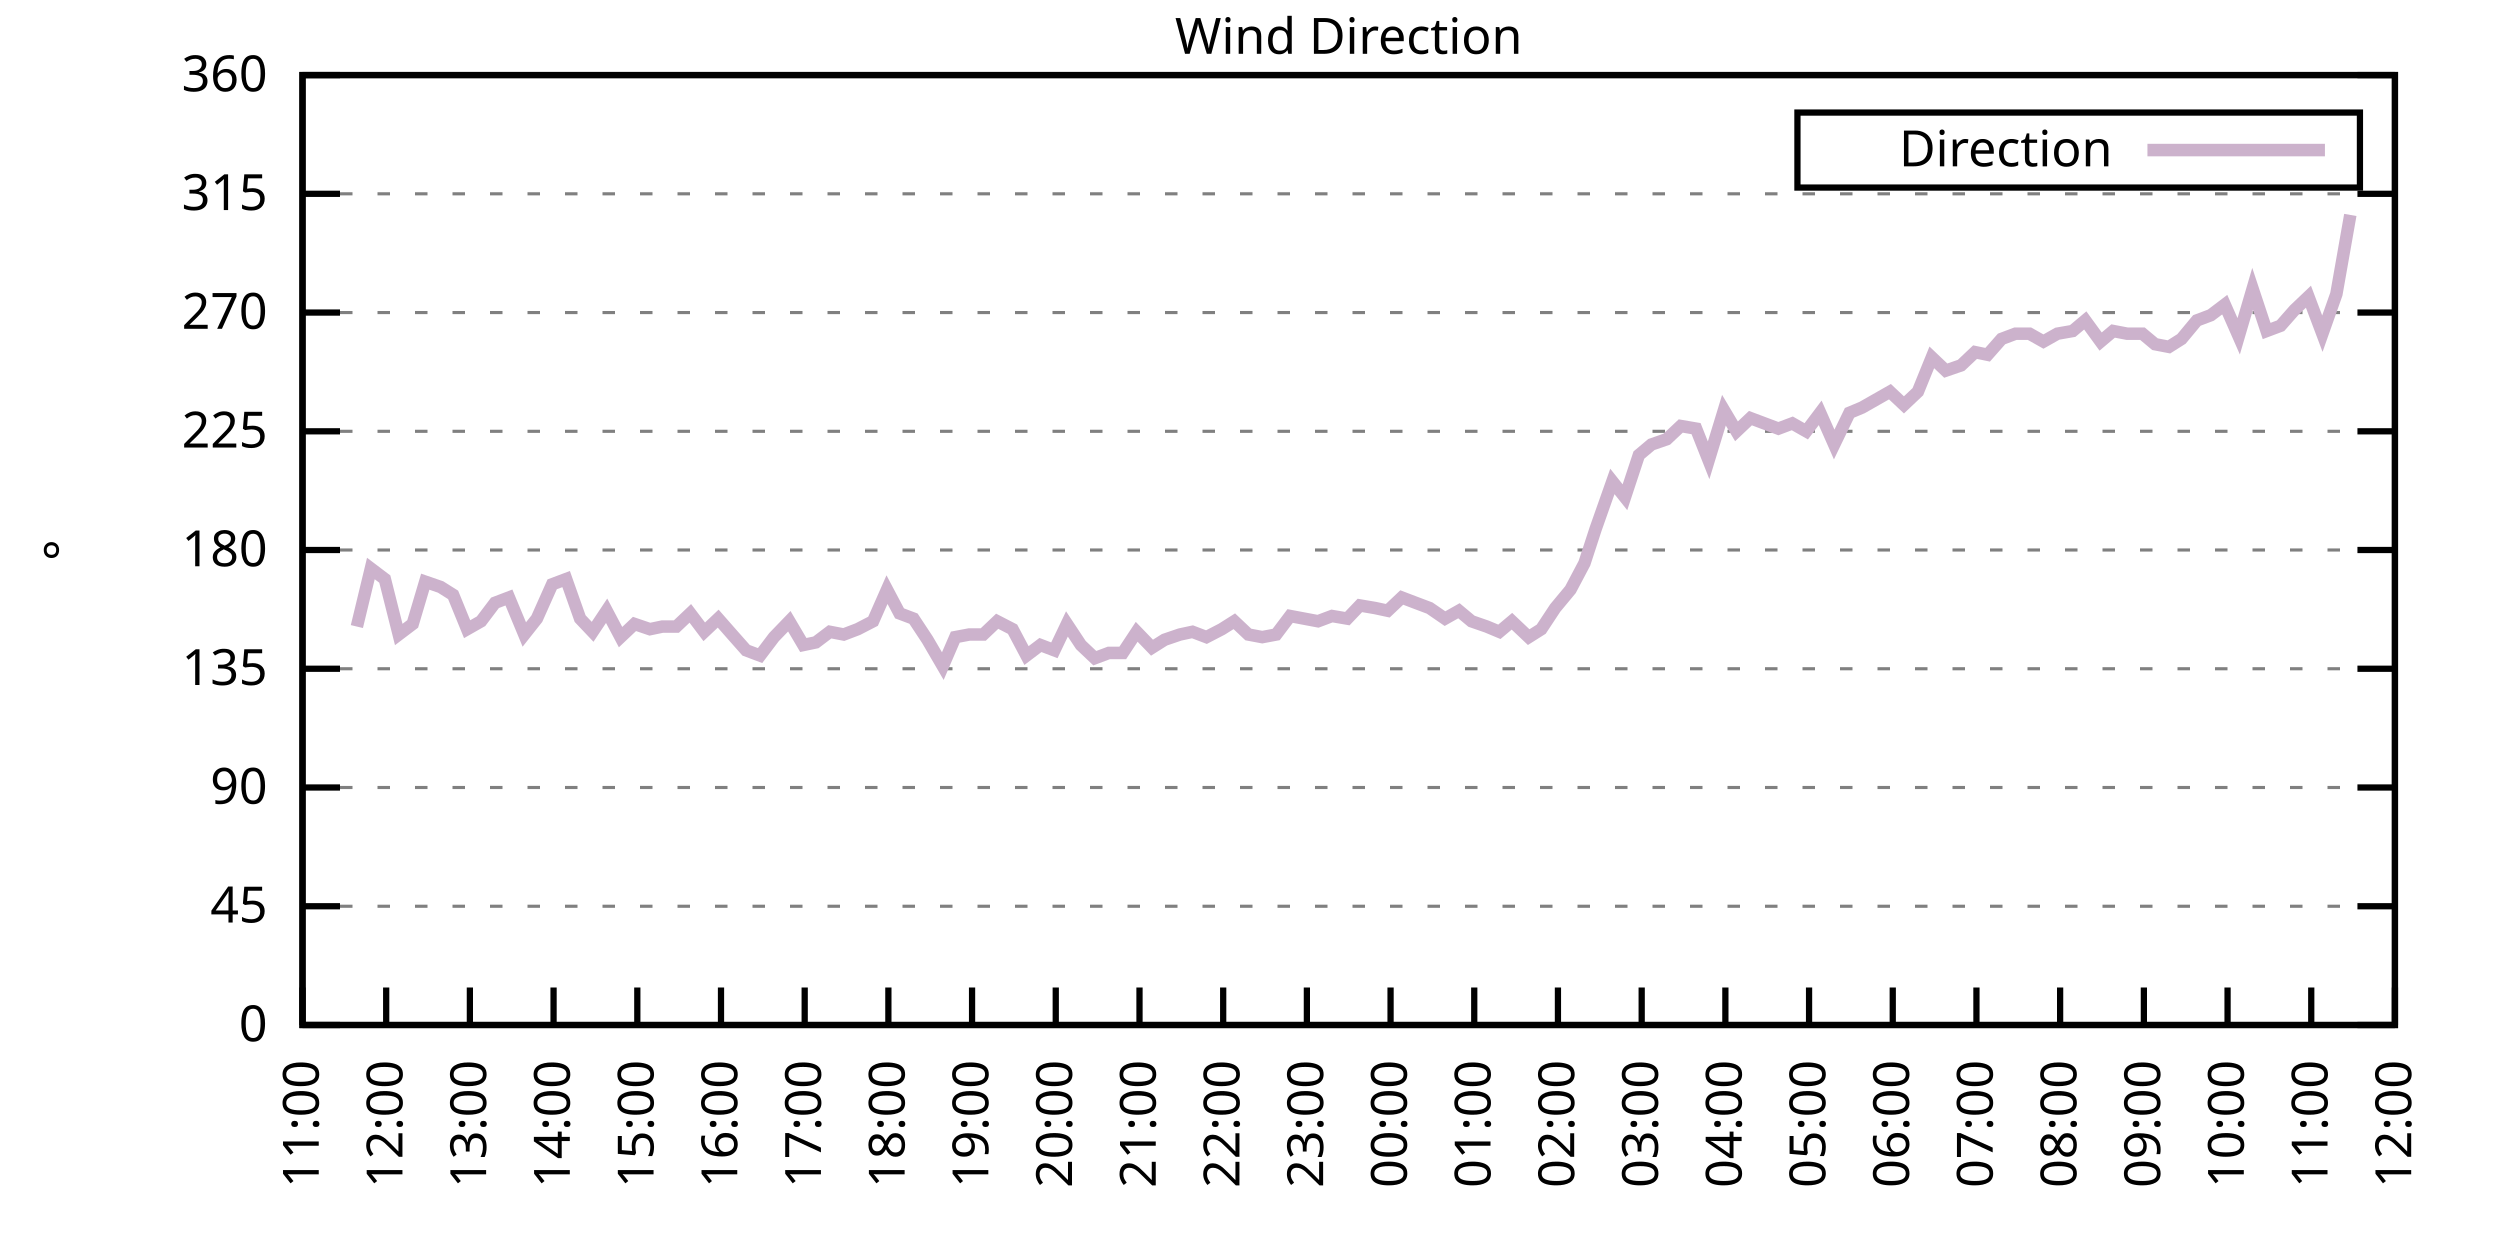
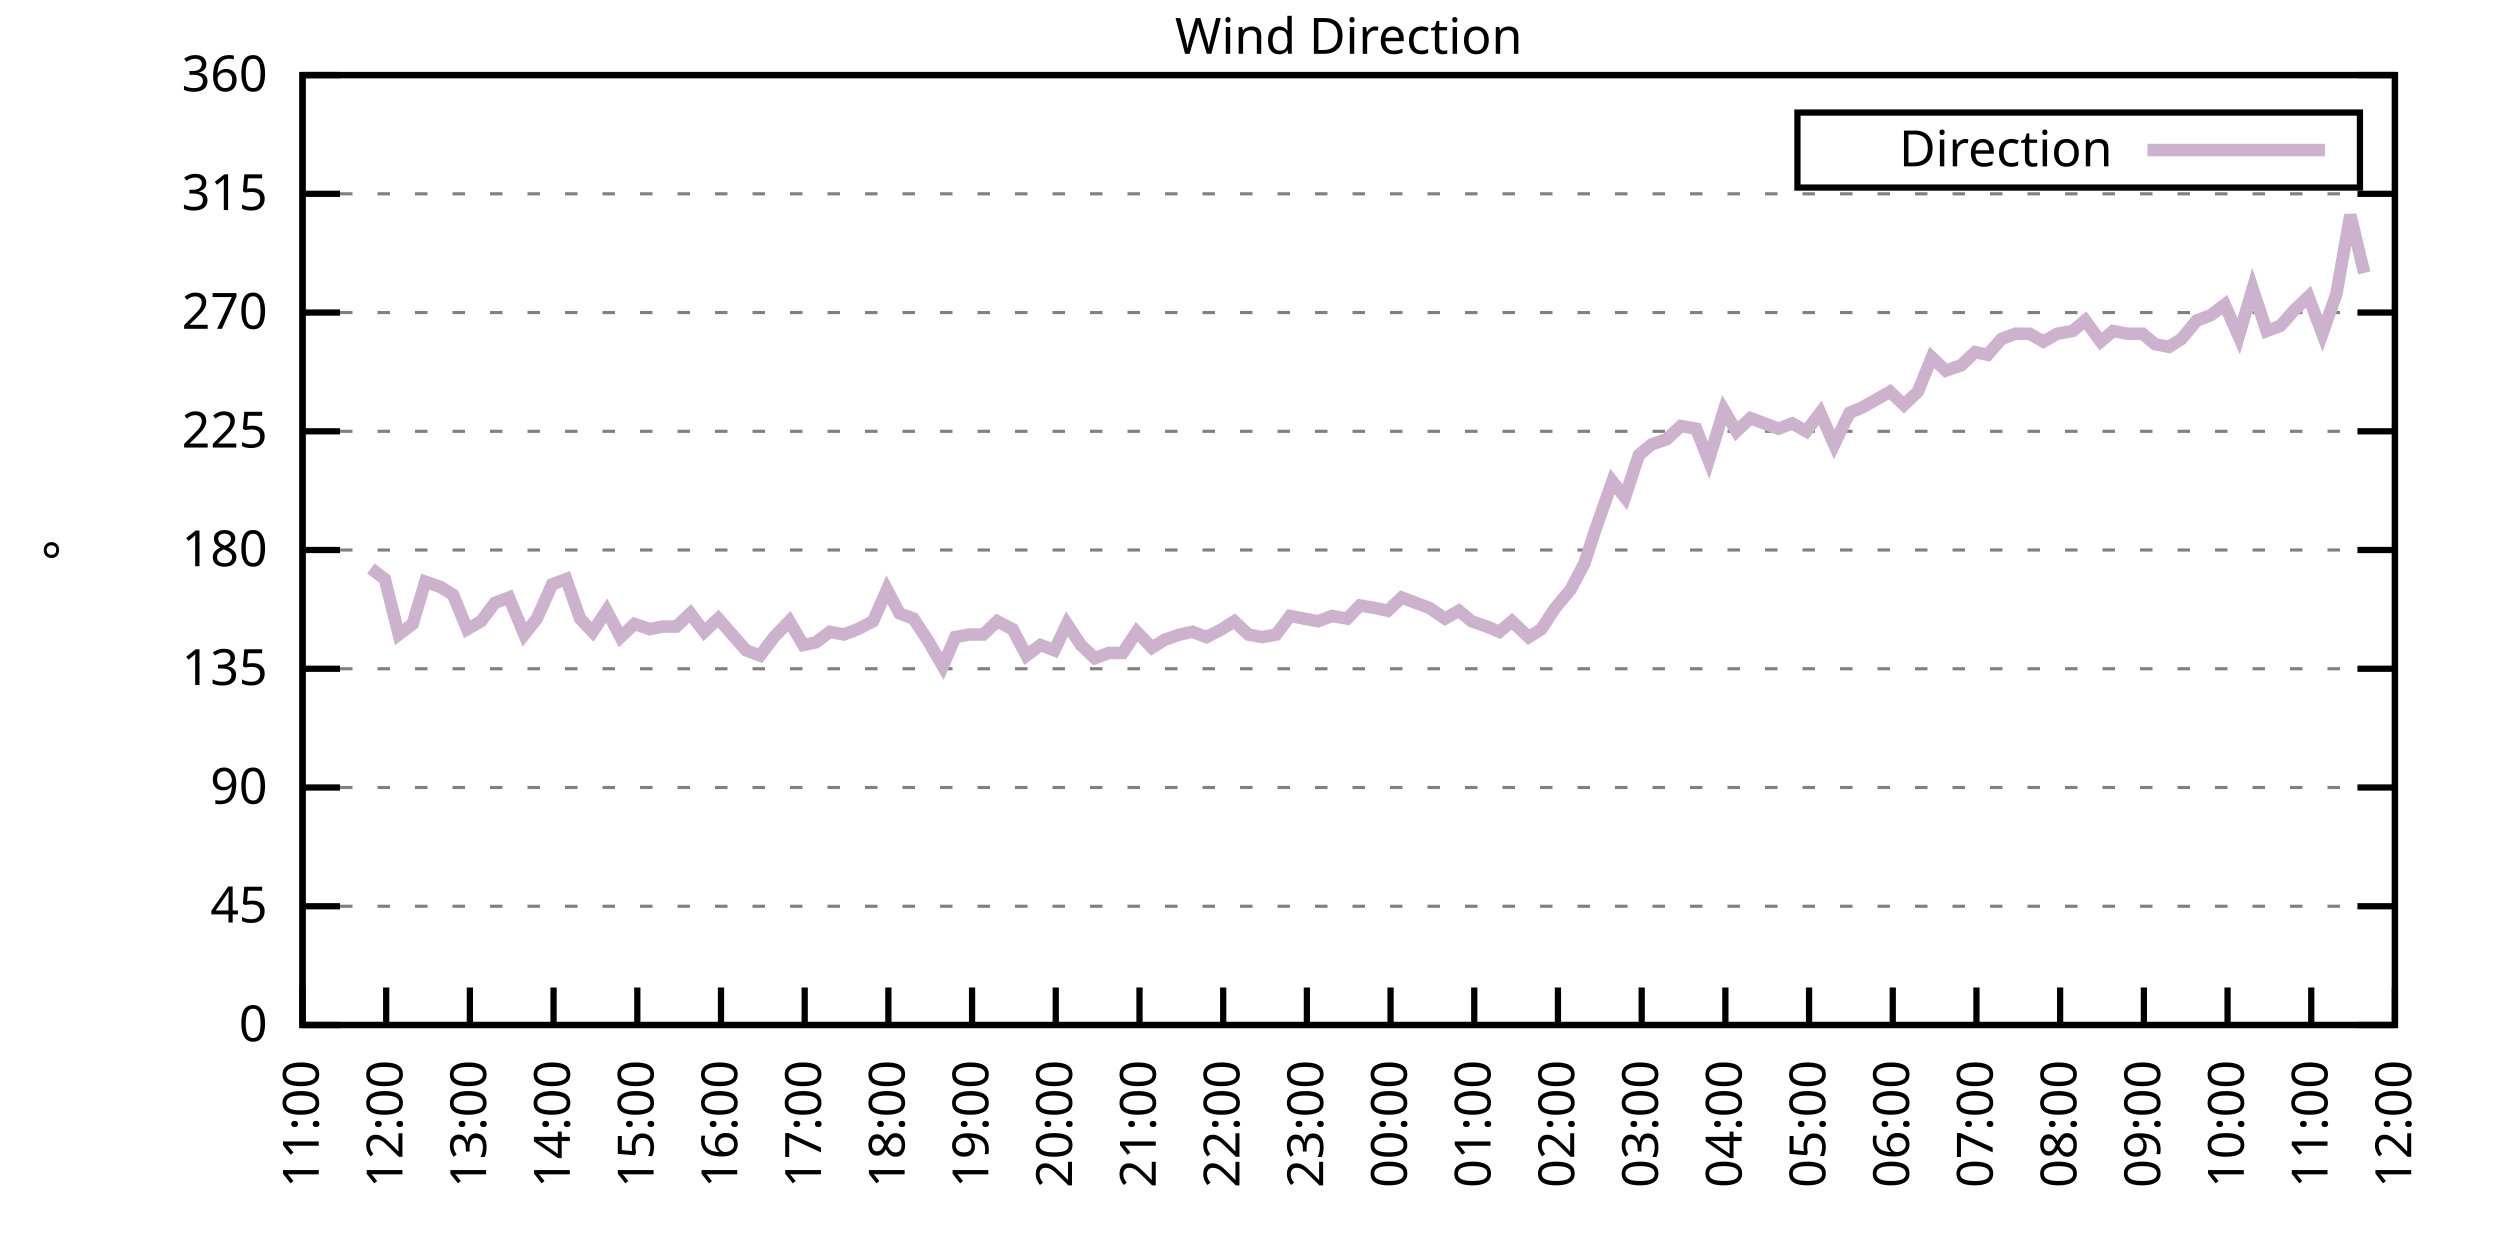
<svg xmlns="http://www.w3.org/2000/svg" xmlns:xlink="http://www.w3.org/1999/xlink" width="400" height="200" viewBox="0 0 400 200">
  <g id="gnuplot_canvas">
    <rect x="0" y="0" width="400" height="200" fill="none" />
    <defs>
      <circle id="gpDot" r="0.5" stroke-width="0.5" stroke="currentColor" />
      <path id="gpPt0" stroke-width="0.333" stroke="currentColor" d="M-1,0 h2 M0,-1 v2" />
      <path id="gpPt1" stroke-width="0.333" stroke="currentColor" d="M-1,-1 L1,1 M1,-1 L-1,1" />
      <path id="gpPt2" stroke-width="0.333" stroke="currentColor" d="M-1,0 L1,0 M0,-1 L0,1 M-1,-1 L1,1 M-1,1 L1,-1" />
      <rect id="gpPt3" stroke-width="0.333" stroke="currentColor" x="-1" y="-1" width="2" height="2" />
      <rect id="gpPt4" stroke-width="0.333" stroke="currentColor" fill="currentColor" x="-1" y="-1" width="2" height="2" />
      <circle id="gpPt5" stroke-width="0.333" stroke="currentColor" cx="0" cy="0" r="1" />
      <use xlink:href="#gpPt5" id="gpPt6" fill="currentColor" stroke="none" />
      <path id="gpPt7" stroke-width="0.333" stroke="currentColor" d="M0,-1.33 L-1.33,0.67 L1.33,0.67 z" />
      <use xlink:href="#gpPt7" id="gpPt8" fill="currentColor" stroke="none" />
      <use xlink:href="#gpPt7" id="gpPt9" stroke="currentColor" transform="rotate(180)" />
      <use xlink:href="#gpPt9" id="gpPt10" fill="currentColor" stroke="none" />
      <use xlink:href="#gpPt3" id="gpPt11" stroke="currentColor" transform="rotate(45)" />
      <use xlink:href="#gpPt11" id="gpPt12" fill="currentColor" stroke="none" />
      <path id="gpPt13" stroke-width="0.333" stroke="currentColor" d="M0,1.330 L1.265,0.411 L0.782,-1.067 L-0.782,-1.076 L-1.265,0.411 z" />
      <use xlink:href="#gpPt13" id="gpPt14" fill="currentColor" stroke="none" />
      <filter id="textbox" filterUnits="objectBoundingBox" x="0" y="0" height="1" width="1">
        <feFlood flood-color="white" flood-opacity="1" result="bgnd" />
        <feComposite in="SourceGraphic" in2="bgnd" operator="atop" />
      </filter>
      <filter id="greybox" filterUnits="objectBoundingBox" x="0" y="0" height="1" width="1">
        <feFlood flood-color="lightgrey" flood-opacity="1" result="grey" />
        <feComposite in="SourceGraphic" in2="grey" operator="atop" />
      </filter>
    </defs>
    <g fill="none" color="white" stroke="currentColor" stroke-width="1.00" stroke-linecap="butt" stroke-linejoin="miter">
</g>
    <g fill="none" color="black" stroke="currentColor" stroke-width="1.00" stroke-linecap="butt" stroke-linejoin="miter">
      <g stroke="none" shape-rendering="crispEdges">
        <polygon fill="rgb(255, 255, 255)" points="48.40,164.00 383.18,164.00 383.18,12.02 48.40,12.02 " />
      </g>
    </g>
    <g fill="none" color="black" stroke="currentColor" stroke-width="1.00" stroke-linecap="butt" stroke-linejoin="miter">
</g>
    <g fill="none" color="black" stroke="black" stroke-width="0.50" stroke-linecap="butt" stroke-linejoin="miter">
</g>
    <g fill="none" color="gray" stroke="currentColor" stroke-width="0.50" stroke-linecap="butt" stroke-linejoin="miter">
      <path stroke="gray" stroke-dasharray="2,4" class="gridline" d="M48.40,164.00 L383.19,164.00  " />
    </g>
    <g fill="none" color="gray" stroke="gray" stroke-width="1.00" stroke-linecap="butt" stroke-linejoin="miter">
</g>
    <g fill="none" color="black" stroke="currentColor" stroke-width="1.00" stroke-linecap="butt" stroke-linejoin="miter">
      <path stroke="black" d="M48.40,164.00 L54.40,164.00 M383.19,164.00 L377.19,164.00  " />
      <g transform="translate(42.80,166.60)" stroke="none" fill="black" font-family="Sans" font-size="8.00" text-anchor="end">
        <text>
          <tspan font-family="Sans"> 0</tspan>
        </text>
      </g>
    </g>
    <g fill="none" color="black" stroke="currentColor" stroke-width="1.00" stroke-linecap="butt" stroke-linejoin="miter">
</g>
    <g fill="none" color="black" stroke="black" stroke-width="0.50" stroke-linecap="butt" stroke-linejoin="miter">
</g>
    <g fill="none" color="gray" stroke="currentColor" stroke-width="0.50" stroke-linecap="butt" stroke-linejoin="miter">
      <path stroke="gray" stroke-dasharray="2,4" class="gridline" d="M48.40,145.00 L383.19,145.00  " />
    </g>
    <g fill="none" color="gray" stroke="gray" stroke-width="1.00" stroke-linecap="butt" stroke-linejoin="miter">
</g>
    <g fill="none" color="black" stroke="currentColor" stroke-width="1.00" stroke-linecap="butt" stroke-linejoin="miter">
      <path stroke="black" d="M48.40,145.00 L54.40,145.00 M383.19,145.00 L377.19,145.00  " />
      <g transform="translate(42.80,147.60)" stroke="none" fill="black" font-family="Sans" font-size="8.00" text-anchor="end">
        <text>
          <tspan font-family="Sans"> 45</tspan>
        </text>
      </g>
    </g>
    <g fill="none" color="black" stroke="currentColor" stroke-width="1.00" stroke-linecap="butt" stroke-linejoin="miter">
</g>
    <g fill="none" color="black" stroke="black" stroke-width="0.50" stroke-linecap="butt" stroke-linejoin="miter">
</g>
    <g fill="none" color="gray" stroke="currentColor" stroke-width="0.50" stroke-linecap="butt" stroke-linejoin="miter">
      <path stroke="gray" stroke-dasharray="2,4" class="gridline" d="M48.40,126.00 L383.19,126.00  " />
    </g>
    <g fill="none" color="gray" stroke="gray" stroke-width="1.00" stroke-linecap="butt" stroke-linejoin="miter">
</g>
    <g fill="none" color="black" stroke="currentColor" stroke-width="1.00" stroke-linecap="butt" stroke-linejoin="miter">
      <path stroke="black" d="M48.40,126.00 L54.40,126.00 M383.19,126.00 L377.19,126.00  " />
      <g transform="translate(42.80,128.60)" stroke="none" fill="black" font-family="Sans" font-size="8.00" text-anchor="end">
        <text>
          <tspan font-family="Sans"> 90</tspan>
        </text>
      </g>
    </g>
    <g fill="none" color="black" stroke="currentColor" stroke-width="1.00" stroke-linecap="butt" stroke-linejoin="miter">
</g>
    <g fill="none" color="black" stroke="black" stroke-width="0.50" stroke-linecap="butt" stroke-linejoin="miter">
</g>
    <g fill="none" color="gray" stroke="currentColor" stroke-width="0.50" stroke-linecap="butt" stroke-linejoin="miter">
      <path stroke="gray" stroke-dasharray="2,4" class="gridline" d="M48.40,107.00 L383.19,107.00  " />
    </g>
    <g fill="none" color="gray" stroke="gray" stroke-width="1.00" stroke-linecap="butt" stroke-linejoin="miter">
</g>
    <g fill="none" color="black" stroke="currentColor" stroke-width="1.00" stroke-linecap="butt" stroke-linejoin="miter">
      <path stroke="black" d="M48.40,107.00 L54.40,107.00 M383.19,107.00 L377.19,107.00  " />
      <g transform="translate(42.80,109.60)" stroke="none" fill="black" font-family="Sans" font-size="8.00" text-anchor="end">
        <text>
          <tspan font-family="Sans"> 135</tspan>
        </text>
      </g>
    </g>
    <g fill="none" color="black" stroke="currentColor" stroke-width="1.00" stroke-linecap="butt" stroke-linejoin="miter">
</g>
    <g fill="none" color="black" stroke="black" stroke-width="0.50" stroke-linecap="butt" stroke-linejoin="miter">
</g>
    <g fill="none" color="gray" stroke="currentColor" stroke-width="0.50" stroke-linecap="butt" stroke-linejoin="miter">
      <path stroke="gray" stroke-dasharray="2,4" class="gridline" d="M48.40,88.00 L383.19,88.00  " />
    </g>
    <g fill="none" color="gray" stroke="gray" stroke-width="1.00" stroke-linecap="butt" stroke-linejoin="miter">
</g>
    <g fill="none" color="black" stroke="currentColor" stroke-width="1.00" stroke-linecap="butt" stroke-linejoin="miter">
      <path stroke="black" d="M48.40,88.00 L54.40,88.00 M383.19,88.00 L377.19,88.00  " />
      <g transform="translate(42.80,90.60)" stroke="none" fill="black" font-family="Sans" font-size="8.00" text-anchor="end">
        <text>
          <tspan font-family="Sans"> 180</tspan>
        </text>
      </g>
    </g>
    <g fill="none" color="black" stroke="currentColor" stroke-width="1.00" stroke-linecap="butt" stroke-linejoin="miter">
</g>
    <g fill="none" color="black" stroke="black" stroke-width="0.50" stroke-linecap="butt" stroke-linejoin="miter">
</g>
    <g fill="none" color="gray" stroke="currentColor" stroke-width="0.50" stroke-linecap="butt" stroke-linejoin="miter">
      <path stroke="gray" stroke-dasharray="2,4" class="gridline" d="M48.40,69.01 L383.19,69.01  " />
    </g>
    <g fill="none" color="gray" stroke="gray" stroke-width="1.00" stroke-linecap="butt" stroke-linejoin="miter">
</g>
    <g fill="none" color="black" stroke="currentColor" stroke-width="1.00" stroke-linecap="butt" stroke-linejoin="miter">
      <path stroke="black" d="M48.40,69.01 L54.40,69.01 M383.19,69.01 L377.19,69.01  " />
      <g transform="translate(42.80,71.61)" stroke="none" fill="black" font-family="Sans" font-size="8.00" text-anchor="end">
        <text>
          <tspan font-family="Sans"> 225</tspan>
        </text>
      </g>
    </g>
    <g fill="none" color="black" stroke="currentColor" stroke-width="1.00" stroke-linecap="butt" stroke-linejoin="miter">
</g>
    <g fill="none" color="black" stroke="black" stroke-width="0.50" stroke-linecap="butt" stroke-linejoin="miter">
</g>
    <g fill="none" color="gray" stroke="currentColor" stroke-width="0.50" stroke-linecap="butt" stroke-linejoin="miter">
      <path stroke="gray" stroke-dasharray="2,4" class="gridline" d="M48.40,50.01 L383.19,50.01  " />
    </g>
    <g fill="none" color="gray" stroke="gray" stroke-width="1.00" stroke-linecap="butt" stroke-linejoin="miter">
</g>
    <g fill="none" color="black" stroke="currentColor" stroke-width="1.00" stroke-linecap="butt" stroke-linejoin="miter">
      <path stroke="black" d="M48.40,50.01 L54.40,50.01 M383.19,50.01 L377.19,50.01  " />
      <g transform="translate(42.80,52.61)" stroke="none" fill="black" font-family="Sans" font-size="8.00" text-anchor="end">
        <text>
          <tspan font-family="Sans"> 270</tspan>
        </text>
      </g>
    </g>
    <g fill="none" color="black" stroke="currentColor" stroke-width="1.00" stroke-linecap="butt" stroke-linejoin="miter">
</g>
    <g fill="none" color="black" stroke="black" stroke-width="0.50" stroke-linecap="butt" stroke-linejoin="miter">
</g>
    <g fill="none" color="gray" stroke="currentColor" stroke-width="0.50" stroke-linecap="butt" stroke-linejoin="miter">
      <path stroke="gray" stroke-dasharray="2,4" class="gridline" d="M48.40,31.01 L383.19,31.01  " />
    </g>
    <g fill="none" color="gray" stroke="gray" stroke-width="1.00" stroke-linecap="butt" stroke-linejoin="miter">
</g>
    <g fill="none" color="black" stroke="currentColor" stroke-width="1.00" stroke-linecap="butt" stroke-linejoin="miter">
      <path stroke="black" d="M48.40,31.01 L54.40,31.01 M383.19,31.01 L377.19,31.01  " />
      <g transform="translate(42.80,33.61)" stroke="none" fill="black" font-family="Sans" font-size="8.00" text-anchor="end">
        <text>
          <tspan font-family="Sans"> 315</tspan>
        </text>
      </g>
    </g>
    <g fill="none" color="black" stroke="currentColor" stroke-width="1.00" stroke-linecap="butt" stroke-linejoin="miter">
</g>
    <g fill="none" color="black" stroke="black" stroke-width="0.50" stroke-linecap="butt" stroke-linejoin="miter">
</g>
    <g fill="none" color="gray" stroke="currentColor" stroke-width="0.50" stroke-linecap="butt" stroke-linejoin="miter">
      <path stroke="gray" stroke-dasharray="2,4" class="gridline" d="M48.40,12.01 L383.19,12.01  " />
    </g>
    <g fill="none" color="gray" stroke="gray" stroke-width="1.00" stroke-linecap="butt" stroke-linejoin="miter">
</g>
    <g fill="none" color="black" stroke="currentColor" stroke-width="1.00" stroke-linecap="butt" stroke-linejoin="miter">
      <path stroke="black" d="M48.40,12.01 L54.40,12.01 M383.19,12.01 L377.19,12.01  " />
      <g transform="translate(42.80,14.61)" stroke="none" fill="black" font-family="Sans" font-size="8.00" text-anchor="end">
        <text>
          <tspan font-family="Sans"> 360</tspan>
        </text>
      </g>
    </g>
    <g fill="none" color="black" stroke="currentColor" stroke-width="1.00" stroke-linecap="butt" stroke-linejoin="miter">
      <path stroke="black" d="M48.40,164.00 L48.40,158.00  " />
      <g transform="translate(51.00,169.60) rotate(270.00)" stroke="none" fill="black" font-family="Sans" font-size="8.00" text-anchor="end">
        <text>
          <tspan font-family="Sans">11:00</tspan>
        </text>
      </g>
    </g>
    <g fill="none" color="black" stroke="currentColor" stroke-width="1.00" stroke-linecap="butt" stroke-linejoin="miter">
      <path stroke="black" d="M61.79,164.00 L61.79,158.00  " />
      <g transform="translate(64.39,169.60) rotate(270.00)" stroke="none" fill="black" font-family="Sans" font-size="8.00" text-anchor="end">
        <text>
          <tspan font-family="Sans">12:00</tspan>
        </text>
      </g>
    </g>
    <g fill="none" color="black" stroke="currentColor" stroke-width="1.00" stroke-linecap="butt" stroke-linejoin="miter">
      <path stroke="black" d="M75.18,164.00 L75.18,158.00  " />
      <g transform="translate(77.78,169.60) rotate(270.00)" stroke="none" fill="black" font-family="Sans" font-size="8.00" text-anchor="end">
        <text>
          <tspan font-family="Sans">13:00</tspan>
        </text>
      </g>
    </g>
    <g fill="none" color="black" stroke="currentColor" stroke-width="1.00" stroke-linecap="butt" stroke-linejoin="miter">
      <path stroke="black" d="M88.57,164.00 L88.57,158.00  " />
      <g transform="translate(91.17,169.60) rotate(270.00)" stroke="none" fill="black" font-family="Sans" font-size="8.00" text-anchor="end">
        <text>
          <tspan font-family="Sans">14:00</tspan>
        </text>
      </g>
    </g>
    <g fill="none" color="black" stroke="currentColor" stroke-width="1.00" stroke-linecap="butt" stroke-linejoin="miter">
      <path stroke="black" d="M101.97,164.00 L101.97,158.00  " />
      <g transform="translate(104.57,169.60) rotate(270.00)" stroke="none" fill="black" font-family="Sans" font-size="8.00" text-anchor="end">
        <text>
          <tspan font-family="Sans">15:00</tspan>
        </text>
      </g>
    </g>
    <g fill="none" color="black" stroke="currentColor" stroke-width="1.00" stroke-linecap="butt" stroke-linejoin="miter">
      <path stroke="black" d="M115.36,164.00 L115.36,158.00  " />
      <g transform="translate(117.96,169.60) rotate(270.00)" stroke="none" fill="black" font-family="Sans" font-size="8.00" text-anchor="end">
        <text>
          <tspan font-family="Sans">16:00</tspan>
        </text>
      </g>
    </g>
    <g fill="none" color="black" stroke="currentColor" stroke-width="1.00" stroke-linecap="butt" stroke-linejoin="miter">
      <path stroke="black" d="M128.75,164.00 L128.75,158.00  " />
      <g transform="translate(131.35,169.60) rotate(270.00)" stroke="none" fill="black" font-family="Sans" font-size="8.00" text-anchor="end">
        <text>
          <tspan font-family="Sans">17:00</tspan>
        </text>
      </g>
    </g>
    <g fill="none" color="black" stroke="currentColor" stroke-width="1.00" stroke-linecap="butt" stroke-linejoin="miter">
      <path stroke="black" d="M142.14,164.00 L142.14,158.00  " />
      <g transform="translate(144.74,169.60) rotate(270.00)" stroke="none" fill="black" font-family="Sans" font-size="8.00" text-anchor="end">
        <text>
          <tspan font-family="Sans">18:00</tspan>
        </text>
      </g>
    </g>
    <g fill="none" color="black" stroke="currentColor" stroke-width="1.00" stroke-linecap="butt" stroke-linejoin="miter">
      <path stroke="black" d="M155.53,164.00 L155.53,158.00  " />
      <g transform="translate(158.13,169.60) rotate(270.00)" stroke="none" fill="black" font-family="Sans" font-size="8.00" text-anchor="end">
        <text>
          <tspan font-family="Sans">19:00</tspan>
        </text>
      </g>
    </g>
    <g fill="none" color="black" stroke="currentColor" stroke-width="1.00" stroke-linecap="butt" stroke-linejoin="miter">
      <path stroke="black" d="M168.92,164.00 L168.92,158.00  " />
      <g transform="translate(171.52,169.60) rotate(270.00)" stroke="none" fill="black" font-family="Sans" font-size="8.00" text-anchor="end">
        <text>
          <tspan font-family="Sans">20:00</tspan>
        </text>
      </g>
    </g>
    <g fill="none" color="black" stroke="currentColor" stroke-width="1.00" stroke-linecap="butt" stroke-linejoin="miter">
      <path stroke="black" d="M182.32,164.00 L182.32,158.00  " />
      <g transform="translate(184.92,169.60) rotate(270.00)" stroke="none" fill="black" font-family="Sans" font-size="8.00" text-anchor="end">
        <text>
          <tspan font-family="Sans">21:00</tspan>
        </text>
      </g>
    </g>
    <g fill="none" color="black" stroke="currentColor" stroke-width="1.00" stroke-linecap="butt" stroke-linejoin="miter">
      <path stroke="black" d="M195.71,164.00 L195.71,158.00  " />
      <g transform="translate(198.31,169.60) rotate(270.00)" stroke="none" fill="black" font-family="Sans" font-size="8.00" text-anchor="end">
        <text>
          <tspan font-family="Sans">22:00</tspan>
        </text>
      </g>
    </g>
    <g fill="none" color="black" stroke="currentColor" stroke-width="1.00" stroke-linecap="butt" stroke-linejoin="miter">
      <path stroke="black" d="M209.10,164.00 L209.10,158.00  " />
      <g transform="translate(211.70,169.60) rotate(270.00)" stroke="none" fill="black" font-family="Sans" font-size="8.00" text-anchor="end">
        <text>
          <tspan font-family="Sans">23:00</tspan>
        </text>
      </g>
    </g>
    <g fill="none" color="black" stroke="currentColor" stroke-width="1.00" stroke-linecap="butt" stroke-linejoin="miter">
      <path stroke="black" d="M222.49,164.00 L222.49,158.00  " />
      <g transform="translate(225.09,169.60) rotate(270.00)" stroke="none" fill="black" font-family="Sans" font-size="8.00" text-anchor="end">
        <text>
          <tspan font-family="Sans">00:00</tspan>
        </text>
      </g>
    </g>
    <g fill="none" color="black" stroke="currentColor" stroke-width="1.00" stroke-linecap="butt" stroke-linejoin="miter">
      <path stroke="black" d="M235.88,164.00 L235.88,158.00  " />
      <g transform="translate(238.48,169.60) rotate(270.00)" stroke="none" fill="black" font-family="Sans" font-size="8.00" text-anchor="end">
        <text>
          <tspan font-family="Sans">01:00</tspan>
        </text>
      </g>
    </g>
    <g fill="none" color="black" stroke="currentColor" stroke-width="1.00" stroke-linecap="butt" stroke-linejoin="miter">
      <path stroke="black" d="M249.27,164.00 L249.27,158.00  " />
      <g transform="translate(251.87,169.60) rotate(270.00)" stroke="none" fill="black" font-family="Sans" font-size="8.00" text-anchor="end">
        <text>
          <tspan font-family="Sans">02:00</tspan>
        </text>
      </g>
    </g>
    <g fill="none" color="black" stroke="currentColor" stroke-width="1.00" stroke-linecap="butt" stroke-linejoin="miter">
      <path stroke="black" d="M262.67,164.00 L262.67,158.00  " />
      <g transform="translate(265.27,169.60) rotate(270.00)" stroke="none" fill="black" font-family="Sans" font-size="8.00" text-anchor="end">
        <text>
          <tspan font-family="Sans">03:00</tspan>
        </text>
      </g>
    </g>
    <g fill="none" color="black" stroke="currentColor" stroke-width="1.00" stroke-linecap="butt" stroke-linejoin="miter">
      <path stroke="black" d="M276.06,164.00 L276.06,158.00  " />
      <g transform="translate(278.66,169.60) rotate(270.00)" stroke="none" fill="black" font-family="Sans" font-size="8.00" text-anchor="end">
        <text>
          <tspan font-family="Sans">04:00</tspan>
        </text>
      </g>
    </g>
    <g fill="none" color="black" stroke="currentColor" stroke-width="1.00" stroke-linecap="butt" stroke-linejoin="miter">
      <path stroke="black" d="M289.45,164.00 L289.45,158.00  " />
      <g transform="translate(292.05,169.60) rotate(270.00)" stroke="none" fill="black" font-family="Sans" font-size="8.00" text-anchor="end">
        <text>
          <tspan font-family="Sans">05:00</tspan>
        </text>
      </g>
    </g>
    <g fill="none" color="black" stroke="currentColor" stroke-width="1.00" stroke-linecap="butt" stroke-linejoin="miter">
      <path stroke="black" d="M302.84,164.00 L302.84,158.00  " />
      <g transform="translate(305.44,169.60) rotate(270.00)" stroke="none" fill="black" font-family="Sans" font-size="8.00" text-anchor="end">
        <text>
          <tspan font-family="Sans">06:00</tspan>
        </text>
      </g>
    </g>
    <g fill="none" color="black" stroke="currentColor" stroke-width="1.00" stroke-linecap="butt" stroke-linejoin="miter">
      <path stroke="black" d="M316.23,164.00 L316.23,158.00  " />
      <g transform="translate(318.83,169.60) rotate(270.00)" stroke="none" fill="black" font-family="Sans" font-size="8.00" text-anchor="end">
        <text>
          <tspan font-family="Sans">07:00</tspan>
        </text>
      </g>
    </g>
    <g fill="none" color="black" stroke="currentColor" stroke-width="1.00" stroke-linecap="butt" stroke-linejoin="miter">
      <path stroke="black" d="M329.62,164.00 L329.62,158.00  " />
      <g transform="translate(332.22,169.60) rotate(270.00)" stroke="none" fill="black" font-family="Sans" font-size="8.00" text-anchor="end">
        <text>
          <tspan font-family="Sans">08:00</tspan>
        </text>
      </g>
    </g>
    <g fill="none" color="black" stroke="currentColor" stroke-width="1.00" stroke-linecap="butt" stroke-linejoin="miter">
      <path stroke="black" d="M343.02,164.00 L343.02,158.00  " />
      <g transform="translate(345.62,169.60) rotate(270.00)" stroke="none" fill="black" font-family="Sans" font-size="8.00" text-anchor="end">
        <text>
          <tspan font-family="Sans">09:00</tspan>
        </text>
      </g>
    </g>
    <g fill="none" color="black" stroke="currentColor" stroke-width="1.00" stroke-linecap="butt" stroke-linejoin="miter">
      <path stroke="black" d="M356.41,164.00 L356.41,158.00  " />
      <g transform="translate(359.01,169.60) rotate(270.00)" stroke="none" fill="black" font-family="Sans" font-size="8.00" text-anchor="end">
        <text>
          <tspan font-family="Sans">10:00</tspan>
        </text>
      </g>
    </g>
    <g fill="none" color="black" stroke="currentColor" stroke-width="1.00" stroke-linecap="butt" stroke-linejoin="miter">
      <path stroke="black" d="M369.80,164.00 L369.80,158.00  " />
      <g transform="translate(372.40,169.60) rotate(270.00)" stroke="none" fill="black" font-family="Sans" font-size="8.00" text-anchor="end">
        <text>
          <tspan font-family="Sans">11:00</tspan>
        </text>
      </g>
    </g>
    <g fill="none" color="black" stroke="currentColor" stroke-width="1.00" stroke-linecap="butt" stroke-linejoin="miter">
      <path stroke="black" d="M383.19,164.00 L383.19,158.00  " />
      <g transform="translate(385.79,169.60) rotate(270.00)" stroke="none" fill="black" font-family="Sans" font-size="8.00" text-anchor="end">
        <text>
          <tspan font-family="Sans">12:00</tspan>
        </text>
      </g>
    </g>
    <g fill="none" color="black" stroke="currentColor" stroke-width="1.00" stroke-linecap="butt" stroke-linejoin="miter">
</g>
    <g fill="none" color="black" stroke="currentColor" stroke-width="1.00" stroke-linecap="butt" stroke-linejoin="miter">
      <path stroke="black" d="M48.40,12.01 L48.40,164.00 L383.19,164.00 L383.19,12.01 L48.40,12.01 Z  " />
    </g>
    <g fill="none" color="black" stroke="currentColor" stroke-width="1.00" stroke-linecap="butt" stroke-linejoin="miter">
</g>
    <g fill="none" color="black" stroke="currentColor" stroke-width="1.00" stroke-linecap="butt" stroke-linejoin="miter">
      <path stroke="black" d="M287.59,30.01 L287.59,18.01 L377.59,18.01 L377.59,30.01 L287.59,30.01 Z  " />
    </g>
    <g id="Wind_direction_plot_1">
      <g fill="none" color="white" stroke="black" stroke-width="2.00" stroke-linecap="butt" stroke-linejoin="miter">
</g>
      <g fill="none" color="black" stroke="currentColor" stroke-width="2.00" stroke-linecap="butt" stroke-linejoin="miter">
        <g transform="translate(337.99,26.61)" stroke="none" fill="black" font-family="Sans" font-size="8.00" text-anchor="end">
          <text>
            <tspan font-family="Sans">Direction</tspan>
          </text>
        </g>
      </g>
      <g fill="none" color="black" stroke="currentColor" stroke-width="2.00" stroke-linecap="butt" stroke-linejoin="miter">
-         <path stroke="rgb(204, 178, 204)" d="M343.59,24.01 L371.99,24.01 M57.10,100.25 L59.34,90.96 L61.57,92.65 L63.80,101.52 L66.03,99.83 L68.04,93.07   L70.50,93.92 L72.50,95.18 L74.74,100.67 L76.97,99.40 L79.20,96.45 L81.43,95.60 L83.89,101.52 L85.90,98.98   L88.35,93.49 L90.58,92.65 L92.82,98.98 L94.82,101.09 L97.06,97.72 L99.29,101.94 L101.52,99.83 L103.98,100.67   L105.98,100.25 L108.22,100.25 L110.45,98.14 L112.68,101.09 L114.91,98.98 L117.14,101.52 L119.38,104.05 L121.61,104.89   L123.84,101.94 L126.29,99.40 L128.53,103.20 L130.54,102.78 L132.77,101.09 L135.00,101.52 L137.23,100.67 L139.69,99.40   L141.92,94.34 L143.93,98.14 L146.16,98.98 L148.39,102.36 L150.85,106.58 L152.85,101.94 L155.09,101.52 L157.32,101.52   L159.55,99.40 L162.01,100.67 L164.24,104.89 L166.47,103.20 L168.70,104.05 L170.71,99.83 L172.94,103.20 L175.17,105.31   L177.41,104.47 L179.64,104.47 L181.87,101.09 L184.32,103.63 L186.33,102.36 L188.79,101.52 L190.80,101.09 L193.03,101.94   L195.48,100.67 L197.49,99.40 L199.73,101.52 L201.96,101.94 L204.19,101.52 L206.42,98.56 L208.65,98.98 L210.88,99.40   L213.12,98.56 L215.57,98.98 L217.58,96.87 L220.04,97.29 L222.04,97.72 L224.28,95.60 L226.51,96.45 L228.74,97.29   L231.20,98.98 L233.43,97.72 L235.44,99.40 L237.89,100.25 L239.90,101.09 L241.91,99.40 L244.59,101.94 L246.60,100.67   L248.83,97.29 L251.28,94.34 L253.51,90.12 L255.30,84.63 L257.98,77.03 L259.99,79.56 L262.22,72.81 L264.23,71.12   L266.68,70.27 L268.92,68.16 L271.37,68.58 L273.38,73.65 L275.83,65.63 L277.84,69.01 L280.07,66.90 L284.54,68.58   L286.77,67.74 L289.00,69.01 L291.23,66.05 L293.47,71.12 L295.92,66.05 L297.93,65.21 L300.16,63.94 L302.39,62.67   L304.63,64.78 L306.86,62.67 L309.09,57.18 L311.32,59.30 L313.78,58.45 L316.01,56.34 L318.02,56.76 L320.25,54.23   L322.48,53.39 L324.71,53.39 L326.95,54.65 L329.18,53.39 L331.63,52.96 L333.64,51.27 L336.10,54.65 L338.10,52.96   L340.34,53.39 L342.79,53.39 L344.80,55.07 L347.03,55.50 L349.04,54.23 L351.50,51.27 L353.73,50.43 L355.96,48.74   L358.19,53.81 L360.42,46.21 L362.66,52.96 L364.89,52.12 L367.12,49.59 L369.35,47.47 L371.58,53.39 L373.82,47.05   L376.05,34.39  " />
+         <path stroke="rgb(204, 178, 204)" d="M343.59,24.01 L371.99,24.01 M59.34,90.96 L61.57,92.65 L63.80,101.52 L66.03,99.83 L68.04,93.07 L70.50,93.92   L72.50,95.18 L74.74,100.67 L76.97,99.40 L79.20,96.45 L81.43,95.60 L83.89,101.52 L85.90,98.98 L88.35,93.49   L90.58,92.65 L92.82,98.98 L94.82,101.09 L97.06,97.72 L99.29,101.94 L101.52,99.83 L103.98,100.67 L105.98,100.25   L108.22,100.25 L110.45,98.14 L112.68,101.09 L114.91,98.98 L117.14,101.52 L119.38,104.05 L121.61,104.89 L123.84,101.94   L126.29,99.40 L128.53,103.20 L130.54,102.78 L132.77,101.09 L135.00,101.52 L137.23,100.67 L139.69,99.40 L141.92,94.34   L143.93,98.14 L146.16,98.98 L148.39,102.36 L150.85,106.58 L152.85,101.94 L155.09,101.52 L157.32,101.52 L159.55,99.40   L162.01,100.67 L164.24,104.89 L166.47,103.20 L168.70,104.05 L170.71,99.83 L172.94,103.20 L175.17,105.31 L177.41,104.47   L179.64,104.47 L181.87,101.09 L184.32,103.63 L186.33,102.36 L188.79,101.52 L190.80,101.09 L193.03,101.94 L195.48,100.67   L197.49,99.40 L199.73,101.52 L201.96,101.94 L204.19,101.52 L206.42,98.56 L208.65,98.98 L210.88,99.40 L213.12,98.56   L215.57,98.98 L217.58,96.87 L220.04,97.29 L222.04,97.72 L224.28,95.60 L226.51,96.45 L228.74,97.29 L231.20,98.98   L233.43,97.72 L235.44,99.40 L237.89,100.25 L239.90,101.09 L241.91,99.40 L244.59,101.94 L246.60,100.67 L248.83,97.29   L251.28,94.34 L253.51,90.12 L255.30,84.63 L257.98,77.03 L259.99,79.56 L262.22,72.81 L264.23,71.12 L266.68,70.27   L268.92,68.16 L271.37,68.58 L273.38,73.65 L275.83,65.63 L277.84,69.01 L280.07,66.90 L284.54,68.58 L286.77,67.74   L289.00,69.01 L291.23,66.05 L293.47,71.12 L295.92,66.05 L297.93,65.21 L300.16,63.94 L302.39,62.67 L304.63,64.78   L306.86,62.67 L309.09,57.18 L311.32,59.30 L313.78,58.45 L316.01,56.34 L318.02,56.76 L320.25,54.23 L322.48,53.39   L324.71,53.39 L326.95,54.65 L329.18,53.39 L331.63,52.96 L333.64,51.27 L336.10,54.65 L338.10,52.96 L340.34,53.39   L342.79,53.39 L344.80,55.07 L347.03,55.50 L349.04,54.23 L351.50,51.27 L353.73,50.43 L355.96,48.74 L358.19,53.81   L360.42,46.21 L362.66,52.96 L364.89,52.12 L367.12,49.59 L369.35,47.47 L371.58,53.39 L373.82,47.05 L376.05,34.39   L378.28,43.67  " />
      </g>
    </g>
    <g fill="none" color="black" stroke="currentColor" stroke-width="2.00" stroke-linecap="butt" stroke-linejoin="miter">
</g>
    <g fill="none" color="black" stroke="black" stroke-width="1.00" stroke-linecap="butt" stroke-linejoin="miter">
</g>
    <g fill="none" color="black" stroke="currentColor" stroke-width="1.00" stroke-linecap="butt" stroke-linejoin="miter">
      <path stroke="black" d="M48.40,12.01 L48.40,164.00 L383.19,164.00 L383.19,12.01 L48.40,12.01 Z  " />
      <g transform="translate(12.80,88.01) rotate(270.00)" stroke="none" fill="black" font-family="Sans" font-size="8.00" text-anchor="middle">
        <text>
          <tspan font-family="Sans">°</tspan>
        </text>
      </g>
    </g>
    <g fill="none" color="black" stroke="currentColor" stroke-width="1.00" stroke-linecap="butt" stroke-linejoin="miter">
</g>
    <g fill="none" color="black" stroke="currentColor" stroke-width="1.00" stroke-linecap="butt" stroke-linejoin="miter">
      <g transform="translate(215.79,8.61)" stroke="none" fill="black" font-family="Sans" font-size="8.00" text-anchor="middle">
        <text>
          <tspan font-family="Sans">Wind Direction</tspan>
        </text>
      </g>
    </g>
    <g fill="none" color="black" stroke="currentColor" stroke-width="1.00" stroke-linecap="butt" stroke-linejoin="miter">
</g>
  </g>
</svg>
